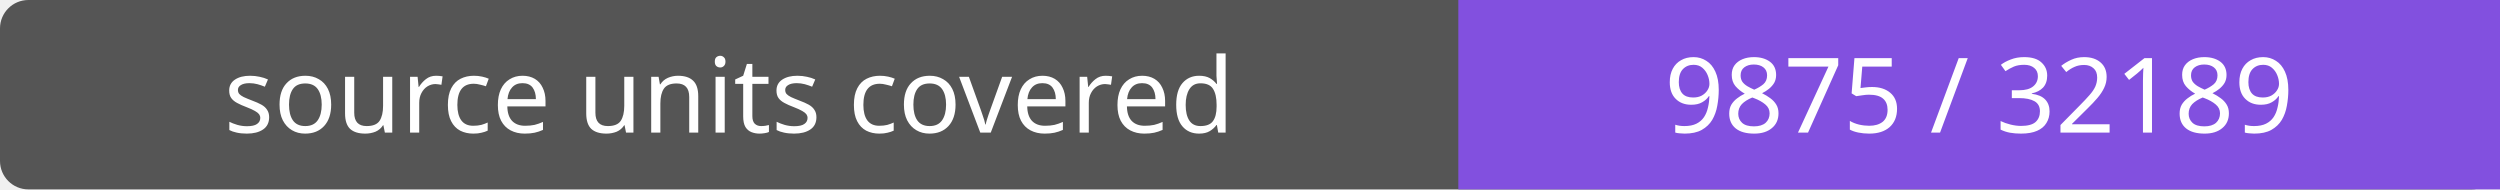
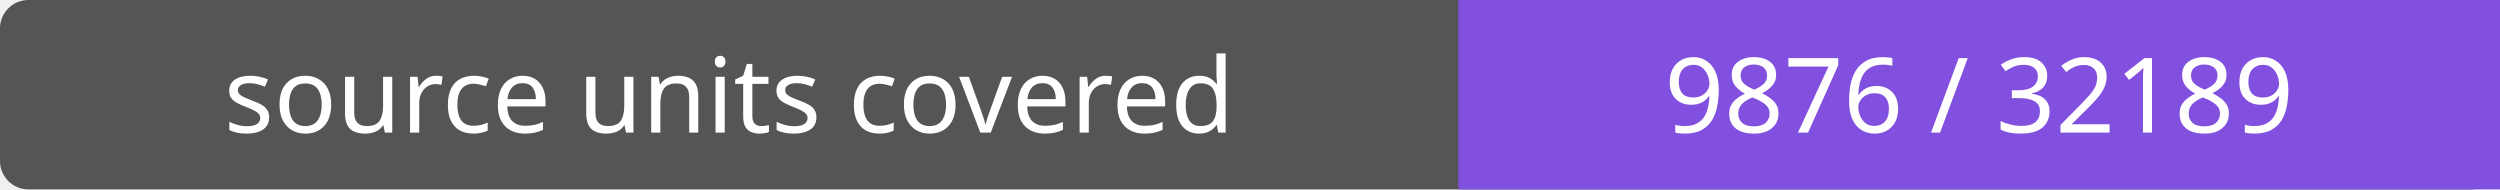
- <svg xmlns="http://www.w3.org/2000/svg" width="264" height="20" role="img" aria-label="source units covered: 9875 / 32189">
+ <svg xmlns="http://www.w3.org/2000/svg" width="264" height="20" role="img" aria-label="source units covered: 9876 / 32189">
  <rect width="264" height="20" rx="3" fill="#555" />
  <path fill="#8250df" d="M154 0h110v20H154z" />
  <g fill="#fff" text-anchor="middle" font-family="Verdana,sans-serif" font-size="11">
    <text x="77.0" y="14">source units covered</text>
-     <text x="209.0" y="14">9875 / 32189</text>
+     <text x="209.0" y="14">9876 / 32189</text>
  </g>
</svg>
